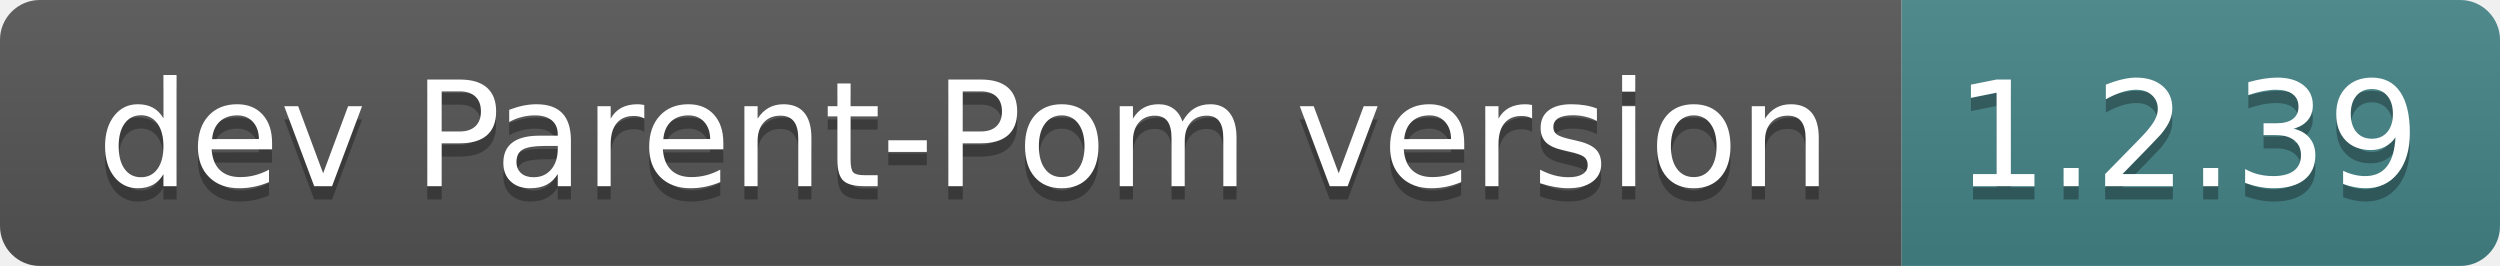
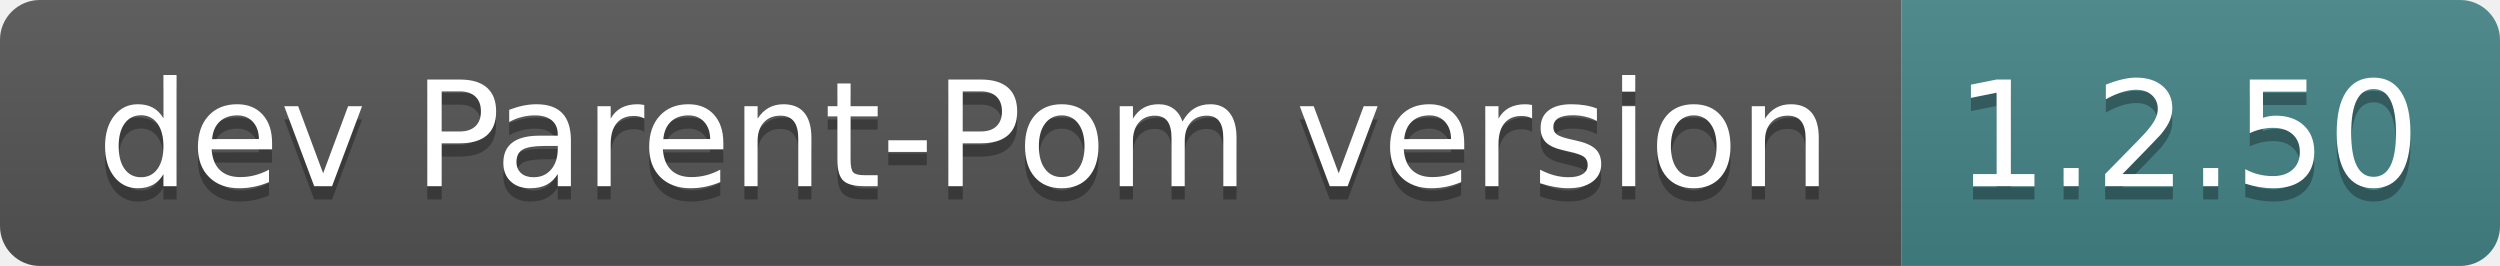
- <svg xmlns="http://www.w3.org/2000/svg" width="188" height="20" role="img" aria-label="dev Parent-Pom version: 1.2.39">
+ <svg xmlns="http://www.w3.org/2000/svg" width="188" height="20" role="img" aria-label="dev Parent-Pom version: 1.2.50">
  <linearGradient id="s" x2="0" y2="100%">
    <stop offset="0" stop-color="#bbb" stop-opacity=".1" />
    <stop offset="1" stop-opacity=".1" />
  </linearGradient>
  <clipPath id="r">
    <rect width="188" height="20" rx="3" fill="#fff" />
  </clipPath>
  <g clip-path="url(#r)">
    <rect width="143" height="20" fill="#555" />
    <rect x="143" width="45" height="20" fill="#458588" />
    <rect width="188" height="20" fill="url(#s)" />
  </g>
  <g fill="#fff" text-anchor="middle" font-family="Verdana,Geneva,DejaVu Sans,sans-serif" text-rendering="geometricPrecision" font-size="110">
    <text aria-hidden="true" x="725" y="150" fill="#010101" fill-opacity=".3" transform="scale(.1)" textLength="1330">dev Parent-Pom version</text>
    <text x="725" y="140" transform="scale(.1)" fill="#fff" textLength="1330">dev Parent-Pom version</text>
-     <text aria-hidden="true" x="1645" y="150" fill="#010101" fill-opacity=".3" transform="scale(.1)" textLength="350">1.2.39</text>
-     <text x="1645" y="140" transform="scale(.1)" fill="#fff" textLength="350">1.2.39</text>
+     <text aria-hidden="true" x="1645" y="150" fill="#010101" fill-opacity=".3" transform="scale(.1)" textLength="350">1.2.50</text>
+     <text x="1645" y="140" transform="scale(.1)" fill="#fff" textLength="350">1.2.50</text>
  </g>
</svg>
